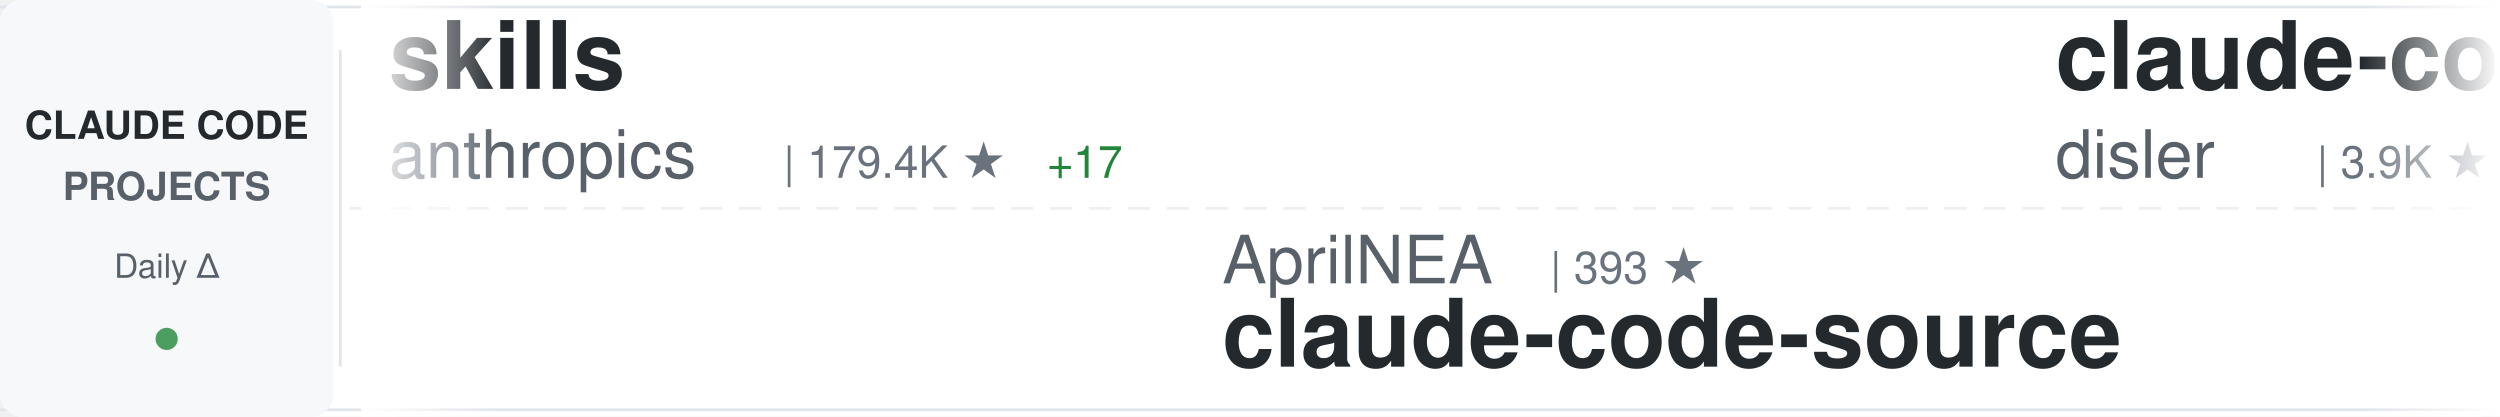
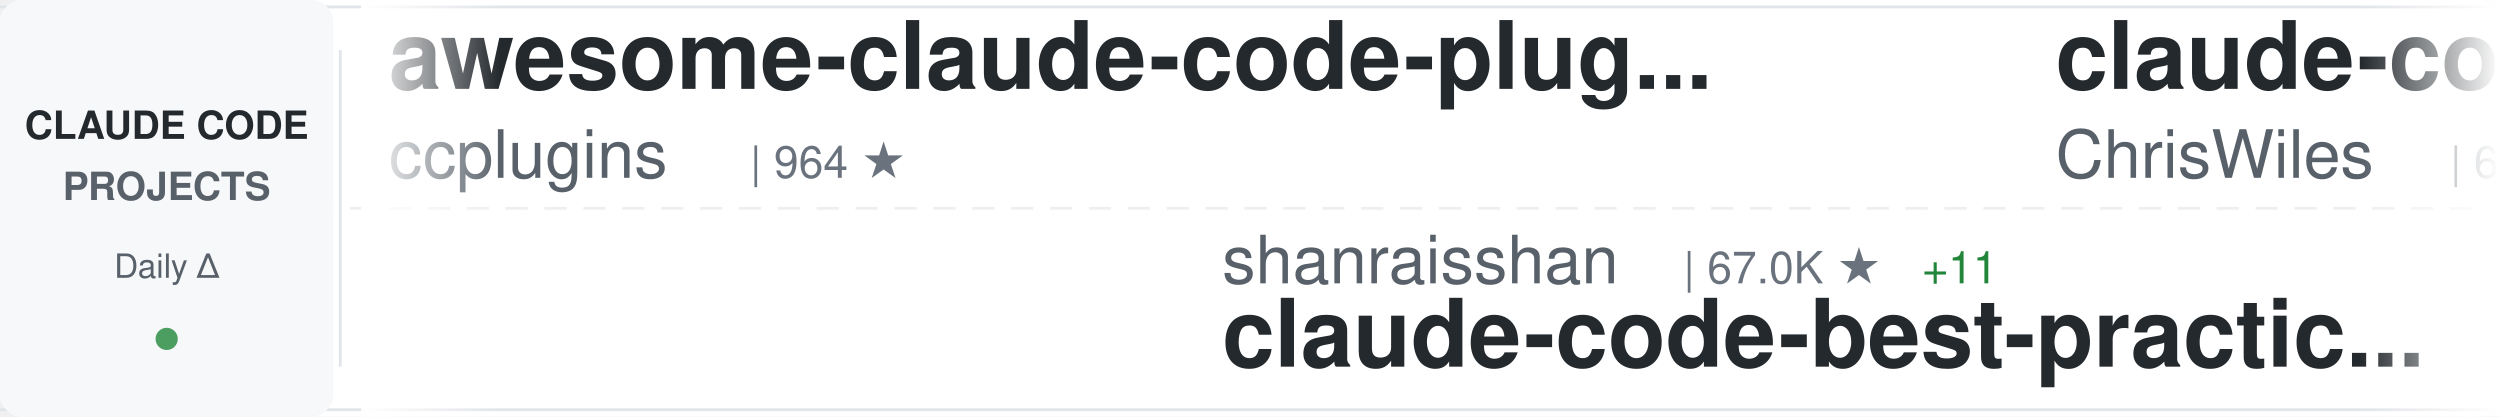
<svg xmlns="http://www.w3.org/2000/svg" width="900" height="150">
  <defs>
    <linearGradient id="awesomeLeftFade" x1="0%" y1="0%" x2="100%" y2="0%">
      <stop offset="0%" style="stop-color:#ffffff;stop-opacity:1" />
      <stop offset="100%" style="stop-color:#ffffff;stop-opacity:0" />
    </linearGradient>
    <linearGradient id="awesomeRightFade" x1="0%" y1="0%" x2="100%" y2="0%">
      <stop offset="0%" style="stop-color:#ffffff;stop-opacity:0" />
      <stop offset="100%" style="stop-color:#ffffff;stop-opacity:1" />
    </linearGradient>
  </defs>
  <rect width="900" height="150" fill="#ffffff" rx="8" />
  <rect x="0" y="2" width="900" height="1" fill="#e1e4e8" />
  <rect x="0" y="147" width="900" height="1" fill="#e1e4e8" />
  <line x1="0" y1="75" x2="900" y2="75" stroke="#e1e4e8" stroke-width="1" stroke-dasharray="8 6" opacity="0.6" />
  <rect x="0" y="0" width="120" height="150" fill="#f6f8fa" rx="8" />
  <text x="60" y="50" font-family="-apple-system, BlinkMacSystemFont, 'Segoe UI', Helvetica, Arial, sans-serif" font-size="14" font-weight="600" fill="#24292e" text-anchor="middle">CLAUDE CODE</text>
  <text x="60" y="72" font-family="-apple-system, BlinkMacSystemFont, 'Segoe UI', Helvetica, Arial, sans-serif" font-size="14" font-weight="600" fill="#586069" text-anchor="middle">PROJECTS</text>
  <text x="60" y="100" font-family="-apple-system, BlinkMacSystemFont, 'Segoe UI', Helvetica, Arial, sans-serif" font-size="12" font-weight="500" fill="#586069" text-anchor="middle">Daily Δ</text>
  <circle cx="60" cy="122" r="4" fill="#22863a" opacity="0.8" />
  <rect x="122" y="18" width="1" height="114" fill="#e1e4e8" />
  <clipPath id="awesomeTickerClip">
    <rect x="130" y="0" width="770" height="150" />
  </clipPath>
  <g clip-path="url(#awesomeTickerClip)">
    <g id="awesomeTickerItems">
      <animateTransform attributeName="transform" attributeType="XML" type="translate" from="0 0" to="-3000 0" dur="54s" repeatCount="indefinite" />
      <g transform="translate(0, 0)">
-         <text x="140" y="32" font-family="-apple-system, BlinkMacSystemFont, 'Segoe UI', Helvetica, Arial, sans-serif" font-size="34" font-weight="600" fill="#24292e">skills</text>
-         <text x="140" y="64" font-family="-apple-system, BlinkMacSystemFont, 'Segoe UI', Helvetica, Arial, sans-serif" font-size="24" font-weight="400" fill="#586069">anthropics</text>
-         <text x="282" y="64" font-family="-apple-system, BlinkMacSystemFont, 'Segoe UI', Helvetica, Arial, sans-serif" font-size="16" font-weight="500" fill="#6a737d">| 179.4K ★</text>
-         <text x="377" y="64" font-family="-apple-system, BlinkMacSystemFont, 'Segoe UI', Helvetica, Arial, sans-serif" font-size="16" font-weight="500" fill="#22863a"> +17</text>
-       </g>
-       <g transform="translate(300, 0)">
-         <text x="140" y="102" font-family="-apple-system, BlinkMacSystemFont, 'Segoe UI', Helvetica, Arial, sans-serif" font-size="24" font-weight="400" fill="#586069">AprilNEA</text>
-         <text x="258" y="102" font-family="-apple-system, BlinkMacSystemFont, 'Segoe UI', Helvetica, Arial, sans-serif" font-size="16" font-weight="500" fill="#6a737d">| 393 ★</text>
-         <text x="140" y="132" font-family="-apple-system, BlinkMacSystemFont, 'Segoe UI', Helvetica, Arial, sans-serif" font-size="34" font-weight="600" fill="#24292e">claude-code-source</text>
-       </g>
-       <g transform="translate(600, 0)">
-         <text x="140" y="32" font-family="-apple-system, BlinkMacSystemFont, 'Segoe UI', Helvetica, Arial, sans-serif" font-size="34" font-weight="600" fill="#24292e">claude-code-hooks-master...</text>
-         <text x="140" y="64" font-family="-apple-system, BlinkMacSystemFont, 'Segoe UI', Helvetica, Arial, sans-serif" font-size="24" font-weight="400" fill="#586069">disler</text>
-         <text x="234" y="64" font-family="-apple-system, BlinkMacSystemFont, 'Segoe UI', Helvetica, Arial, sans-serif" font-size="16" font-weight="500" fill="#6a737d">| 3.9K ★</text>
-       </g>
-       <g transform="translate(900, 0)">
-         <text x="140" y="102" font-family="-apple-system, BlinkMacSystemFont, 'Segoe UI', Helvetica, Arial, sans-serif" font-size="24" font-weight="400" fill="#586069">FlorianBruniaux</text>
-         <text x="342" y="102" font-family="-apple-system, BlinkMacSystemFont, 'Segoe UI', Helvetica, Arial, sans-serif" font-size="16" font-weight="500" fill="#6a737d">| 6.1K ★</text>
-         <text x="140" y="132" font-family="-apple-system, BlinkMacSystemFont, 'Segoe UI', Helvetica, Arial, sans-serif" font-size="34" font-weight="600" fill="#24292e">claude-code-ultimate-gui...</text>
-       </g>
-       <g transform="translate(1200, 0)">
-         <text x="140" y="32" font-family="-apple-system, BlinkMacSystemFont, 'Segoe UI', Helvetica, Arial, sans-serif" font-size="34" font-weight="600" fill="#24292e">claude-code-cli</text>
-         <text x="140" y="64" font-family="-apple-system, BlinkMacSystemFont, 'Segoe UI', Helvetica, Arial, sans-serif" font-size="24" font-weight="400" fill="#586069">huangserva</text>
-         <text x="282" y="64" font-family="-apple-system, BlinkMacSystemFont, 'Segoe UI', Helvetica, Arial, sans-serif" font-size="16" font-weight="500" fill="#6a737d">| 630 ★</text>
-       </g>
-       <g transform="translate(1500, 0)">
-         <text x="140" y="102" font-family="-apple-system, BlinkMacSystemFont, 'Segoe UI', Helvetica, Arial, sans-serif" font-size="24" font-weight="400" fill="#586069">Piebald-AI</text>
-         <text x="282" y="102" font-family="-apple-system, BlinkMacSystemFont, 'Segoe UI', Helvetica, Arial, sans-serif" font-size="16" font-weight="500" fill="#6a737d">| 12.8K ★</text>
-         <text x="368" y="102" font-family="-apple-system, BlinkMacSystemFont, 'Segoe UI', Helvetica, Arial, sans-serif" font-size="16" font-weight="500" fill="#cb2431"> -1</text>
-         <text x="140" y="132" font-family="-apple-system, BlinkMacSystemFont, 'Segoe UI', Helvetica, Arial, sans-serif" font-size="34" font-weight="600" fill="#24292e">claude-code-system-promp...</text>
-       </g>
-       <g transform="translate(1800, 0)">
        <text x="140" y="32" font-family="-apple-system, BlinkMacSystemFont, 'Segoe UI', Helvetica, Arial, sans-serif" font-size="34" font-weight="600" fill="#24292e">awesome-claude-code-plug...</text>
        <text x="140" y="64" font-family="-apple-system, BlinkMacSystemFont, 'Segoe UI', Helvetica, Arial, sans-serif" font-size="24" font-weight="400" fill="#586069">ccplugins</text>
        <text x="270" y="64" font-family="-apple-system, BlinkMacSystemFont, 'Segoe UI', Helvetica, Arial, sans-serif" font-size="16" font-weight="500" fill="#6a737d">| 964 ★</text>
      </g>
+       <g transform="translate(300, 0)">
+         <text x="140" y="102" font-family="-apple-system, BlinkMacSystemFont, 'Segoe UI', Helvetica, Arial, sans-serif" font-size="24" font-weight="400" fill="#586069">shanraisshan</text>
+         <text x="306" y="102" font-family="-apple-system, BlinkMacSystemFont, 'Segoe UI', Helvetica, Arial, sans-serif" font-size="16" font-weight="500" fill="#6a737d">| 67.0K ★</text>
+         <text x="392" y="102" font-family="-apple-system, BlinkMacSystemFont, 'Segoe UI', Helvetica, Arial, sans-serif" font-size="16" font-weight="500" fill="#22863a"> +11</text>
+         <text x="140" y="132" font-family="-apple-system, BlinkMacSystemFont, 'Segoe UI', Helvetica, Arial, sans-serif" font-size="34" font-weight="600" fill="#24292e">claude-code-best-practic...</text>
+       </g>
+       <g transform="translate(600, 0)">
+         <text x="140" y="32" font-family="-apple-system, BlinkMacSystemFont, 'Segoe UI', Helvetica, Arial, sans-serif" font-size="34" font-weight="600" fill="#24292e">claude-code-showcase</text>
+         <text x="140" y="64" font-family="-apple-system, BlinkMacSystemFont, 'Segoe UI', Helvetica, Arial, sans-serif" font-size="24" font-weight="400" fill="#586069">ChrisWiles</text>
+         <text x="282" y="64" font-family="-apple-system, BlinkMacSystemFont, 'Segoe UI', Helvetica, Arial, sans-serif" font-size="16" font-weight="500" fill="#6a737d">| 6.1K ★</text>
+         <text x="359" y="64" font-family="-apple-system, BlinkMacSystemFont, 'Segoe UI', Helvetica, Arial, sans-serif" font-size="16" font-weight="500" fill="#22863a"> +1</text>
+       </g>
+       <g transform="translate(900, 0)">
+         <text x="140" y="102" font-family="-apple-system, BlinkMacSystemFont, 'Segoe UI', Helvetica, Arial, sans-serif" font-size="24" font-weight="400" fill="#586069">SeemSeam</text>
+         <text x="258" y="102" font-family="-apple-system, BlinkMacSystemFont, 'Segoe UI', Helvetica, Arial, sans-serif" font-size="16" font-weight="500" fill="#6a737d">| 3.5K ★</text>
+         <text x="140" y="132" font-family="-apple-system, BlinkMacSystemFont, 'Segoe UI', Helvetica, Arial, sans-serif" font-size="34" font-weight="600" fill="#24292e">claude_codex_bridge</text>
+       </g>
+       <g transform="translate(1200, 0)">
+         <text x="140" y="32" font-family="-apple-system, BlinkMacSystemFont, 'Segoe UI', Helvetica, Arial, sans-serif" font-size="34" font-weight="600" fill="#24292e">Claude-code</text>
+         <text x="140" y="64" font-family="-apple-system, BlinkMacSystemFont, 'Segoe UI', Helvetica, Arial, sans-serif" font-size="24" font-weight="400" fill="#586069">fazxes</text>
+         <text x="234" y="64" font-family="-apple-system, BlinkMacSystemFont, 'Segoe UI', Helvetica, Arial, sans-serif" font-size="16" font-weight="500" fill="#6a737d">| 245 ★</text>
+       </g>
+       <g transform="translate(1500, 0)">
+         <text x="140" y="102" font-family="-apple-system, BlinkMacSystemFont, 'Segoe UI', Helvetica, Arial, sans-serif" font-size="24" font-weight="400" fill="#586069">ponponon</text>
+         <text x="258" y="102" font-family="-apple-system, BlinkMacSystemFont, 'Segoe UI', Helvetica, Arial, sans-serif" font-size="16" font-weight="500" fill="#6a737d">| 2.3K ★</text>
+         <text x="140" y="132" font-family="-apple-system, BlinkMacSystemFont, 'Segoe UI', Helvetica, Arial, sans-serif" font-size="34" font-weight="600" fill="#24292e">claude_code_src</text>
+       </g>
+       <g transform="translate(1800, 0)">
+         <text x="140" y="32" font-family="-apple-system, BlinkMacSystemFont, 'Segoe UI', Helvetica, Arial, sans-serif" font-size="34" font-weight="600" fill="#24292e">claude-code-workflows</text>
+         <text x="140" y="64" font-family="-apple-system, BlinkMacSystemFont, 'Segoe UI', Helvetica, Arial, sans-serif" font-size="24" font-weight="400" fill="#586069">OneRedOak</text>
+         <text x="270" y="64" font-family="-apple-system, BlinkMacSystemFont, 'Segoe UI', Helvetica, Arial, sans-serif" font-size="16" font-weight="500" fill="#6a737d">| 3.9K ★</text>
+       </g>
      <g transform="translate(2100, 0)">
-         <text x="140" y="102" font-family="-apple-system, BlinkMacSystemFont, 'Segoe UI', Helvetica, Arial, sans-serif" font-size="24" font-weight="400" fill="#586069">centminmod</text>
-         <text x="282" y="102" font-family="-apple-system, BlinkMacSystemFont, 'Segoe UI', Helvetica, Arial, sans-serif" font-size="16" font-weight="500" fill="#6a737d">| 2.7K ★</text>
-         <text x="359" y="102" font-family="-apple-system, BlinkMacSystemFont, 'Segoe UI', Helvetica, Arial, sans-serif" font-size="16" font-weight="500" fill="#22863a"> +1</text>
-         <text x="140" y="132" font-family="-apple-system, BlinkMacSystemFont, 'Segoe UI', Helvetica, Arial, sans-serif" font-size="34" font-weight="600" fill="#24292e">my-claude-code-setup</text>
+         <text x="140" y="102" font-family="-apple-system, BlinkMacSystemFont, 'Segoe UI', Helvetica, Arial, sans-serif" font-size="24" font-weight="400" fill="#586069">anthropics</text>
+         <text x="282" y="102" font-family="-apple-system, BlinkMacSystemFont, 'Segoe UI', Helvetica, Arial, sans-serif" font-size="16" font-weight="500" fill="#6a737d">| 994 ★</text>
+         <text x="140" y="132" font-family="-apple-system, BlinkMacSystemFont, 'Segoe UI', Helvetica, Arial, sans-serif" font-size="34" font-weight="600" fill="#24292e">claude-code-base-action</text>
      </g>
      <g transform="translate(2400, 0)">
-         <text x="140" y="32" font-family="-apple-system, BlinkMacSystemFont, 'Segoe UI', Helvetica, Arial, sans-serif" font-size="34" font-weight="600" fill="#24292e">claude-code-security-rev...</text>
-         <text x="140" y="64" font-family="-apple-system, BlinkMacSystemFont, 'Segoe UI', Helvetica, Arial, sans-serif" font-size="24" font-weight="400" fill="#586069">anthropics</text>
-         <text x="282" y="64" font-family="-apple-system, BlinkMacSystemFont, 'Segoe UI', Helvetica, Arial, sans-serif" font-size="16" font-weight="500" fill="#6a737d">| 6.3K ★</text>
-         <text x="359" y="64" font-family="-apple-system, BlinkMacSystemFont, 'Segoe UI', Helvetica, Arial, sans-serif" font-size="16" font-weight="500" fill="#cb2431"> -1</text>
+         <text x="140" y="32" font-family="-apple-system, BlinkMacSystemFont, 'Segoe UI', Helvetica, Arial, sans-serif" font-size="34" font-weight="600" fill="#24292e">collection-claude-code-s...</text>
+         <text x="140" y="64" font-family="-apple-system, BlinkMacSystemFont, 'Segoe UI', Helvetica, Arial, sans-serif" font-size="24" font-weight="400" fill="#586069">chauncygu</text>
+         <text x="270" y="64" font-family="-apple-system, BlinkMacSystemFont, 'Segoe UI', Helvetica, Arial, sans-serif" font-size="16" font-weight="500" fill="#6a737d">| 2.8K ★</text>
+         <text x="347" y="64" font-family="-apple-system, BlinkMacSystemFont, 'Segoe UI', Helvetica, Arial, sans-serif" font-size="16" font-weight="500" fill="#22863a"> +1</text>
      </g>
      <g transform="translate(2700, 0)">
-         <text x="140" y="102" font-family="-apple-system, BlinkMacSystemFont, 'Segoe UI', Helvetica, Arial, sans-serif" font-size="24" font-weight="400" fill="#586069">lintsinghua</text>
-         <text x="294" y="102" font-family="-apple-system, BlinkMacSystemFont, 'Segoe UI', Helvetica, Arial, sans-serif" font-size="16" font-weight="500" fill="#6a737d">| 4.3K ★</text>
-         <text x="371" y="102" font-family="-apple-system, BlinkMacSystemFont, 'Segoe UI', Helvetica, Arial, sans-serif" font-size="16" font-weight="500" fill="#22863a"> +2</text>
-         <text x="140" y="132" font-family="-apple-system, BlinkMacSystemFont, 'Segoe UI', Helvetica, Arial, sans-serif" font-size="34" font-weight="600" fill="#24292e">claude-code-book</text>
+         <text x="140" y="102" font-family="-apple-system, BlinkMacSystemFont, 'Segoe UI', Helvetica, Arial, sans-serif" font-size="24" font-weight="400" fill="#586069">LING71671</text>
+         <text x="270" y="102" font-family="-apple-system, BlinkMacSystemFont, 'Segoe UI', Helvetica, Arial, sans-serif" font-size="16" font-weight="500" fill="#6a737d">| 961 ★</text>
+         <text x="140" y="132" font-family="-apple-system, BlinkMacSystemFont, 'Segoe UI', Helvetica, Arial, sans-serif" font-size="34" font-weight="600" fill="#24292e">Open-ClaudeCode</text>
      </g>
      <g transform="translate(3000, 0)">
-         <text x="140" y="32" font-family="-apple-system, BlinkMacSystemFont, 'Segoe UI', Helvetica, Arial, sans-serif" font-size="34" font-weight="600" fill="#24292e">skills</text>
-         <text x="140" y="64" font-family="-apple-system, BlinkMacSystemFont, 'Segoe UI', Helvetica, Arial, sans-serif" font-size="24" font-weight="400" fill="#586069">anthropics</text>
-         <text x="282" y="64" font-family="-apple-system, BlinkMacSystemFont, 'Segoe UI', Helvetica, Arial, sans-serif" font-size="16" font-weight="500" fill="#6a737d">| 179.4K ★</text>
-         <text x="377" y="64" font-family="-apple-system, BlinkMacSystemFont, 'Segoe UI', Helvetica, Arial, sans-serif" font-size="16" font-weight="500" fill="#22863a"> +17</text>
+         <text x="140" y="32" font-family="-apple-system, BlinkMacSystemFont, 'Segoe UI', Helvetica, Arial, sans-serif" font-size="34" font-weight="600" fill="#24292e">awesome-claude-code-plug...</text>
+         <text x="140" y="64" font-family="-apple-system, BlinkMacSystemFont, 'Segoe UI', Helvetica, Arial, sans-serif" font-size="24" font-weight="400" fill="#586069">ccplugins</text>
+         <text x="270" y="64" font-family="-apple-system, BlinkMacSystemFont, 'Segoe UI', Helvetica, Arial, sans-serif" font-size="16" font-weight="500" fill="#6a737d">| 964 ★</text>
      </g>
      <g transform="translate(3300, 0)">
-         <text x="140" y="102" font-family="-apple-system, BlinkMacSystemFont, 'Segoe UI', Helvetica, Arial, sans-serif" font-size="24" font-weight="400" fill="#586069">AprilNEA</text>
-         <text x="258" y="102" font-family="-apple-system, BlinkMacSystemFont, 'Segoe UI', Helvetica, Arial, sans-serif" font-size="16" font-weight="500" fill="#6a737d">| 393 ★</text>
-         <text x="140" y="132" font-family="-apple-system, BlinkMacSystemFont, 'Segoe UI', Helvetica, Arial, sans-serif" font-size="34" font-weight="600" fill="#24292e">claude-code-source</text>
+         <text x="140" y="102" font-family="-apple-system, BlinkMacSystemFont, 'Segoe UI', Helvetica, Arial, sans-serif" font-size="24" font-weight="400" fill="#586069">shanraisshan</text>
+         <text x="306" y="102" font-family="-apple-system, BlinkMacSystemFont, 'Segoe UI', Helvetica, Arial, sans-serif" font-size="16" font-weight="500" fill="#6a737d">| 67.0K ★</text>
+         <text x="392" y="102" font-family="-apple-system, BlinkMacSystemFont, 'Segoe UI', Helvetica, Arial, sans-serif" font-size="16" font-weight="500" fill="#22863a"> +11</text>
+         <text x="140" y="132" font-family="-apple-system, BlinkMacSystemFont, 'Segoe UI', Helvetica, Arial, sans-serif" font-size="34" font-weight="600" fill="#24292e">claude-code-best-practic...</text>
      </g>
      <g transform="translate(3600, 0)">
-         <text x="140" y="32" font-family="-apple-system, BlinkMacSystemFont, 'Segoe UI', Helvetica, Arial, sans-serif" font-size="34" font-weight="600" fill="#24292e">claude-code-hooks-master...</text>
-         <text x="140" y="64" font-family="-apple-system, BlinkMacSystemFont, 'Segoe UI', Helvetica, Arial, sans-serif" font-size="24" font-weight="400" fill="#586069">disler</text>
-         <text x="234" y="64" font-family="-apple-system, BlinkMacSystemFont, 'Segoe UI', Helvetica, Arial, sans-serif" font-size="16" font-weight="500" fill="#6a737d">| 3.9K ★</text>
+         <text x="140" y="32" font-family="-apple-system, BlinkMacSystemFont, 'Segoe UI', Helvetica, Arial, sans-serif" font-size="34" font-weight="600" fill="#24292e">claude-code-showcase</text>
+         <text x="140" y="64" font-family="-apple-system, BlinkMacSystemFont, 'Segoe UI', Helvetica, Arial, sans-serif" font-size="24" font-weight="400" fill="#586069">ChrisWiles</text>
+         <text x="282" y="64" font-family="-apple-system, BlinkMacSystemFont, 'Segoe UI', Helvetica, Arial, sans-serif" font-size="16" font-weight="500" fill="#6a737d">| 6.1K ★</text>
+         <text x="359" y="64" font-family="-apple-system, BlinkMacSystemFont, 'Segoe UI', Helvetica, Arial, sans-serif" font-size="16" font-weight="500" fill="#22863a"> +1</text>
      </g>
      <g transform="translate(3900, 0)">
-         <text x="140" y="102" font-family="-apple-system, BlinkMacSystemFont, 'Segoe UI', Helvetica, Arial, sans-serif" font-size="24" font-weight="400" fill="#586069">FlorianBruniaux</text>
-         <text x="342" y="102" font-family="-apple-system, BlinkMacSystemFont, 'Segoe UI', Helvetica, Arial, sans-serif" font-size="16" font-weight="500" fill="#6a737d">| 6.1K ★</text>
-         <text x="140" y="132" font-family="-apple-system, BlinkMacSystemFont, 'Segoe UI', Helvetica, Arial, sans-serif" font-size="34" font-weight="600" fill="#24292e">claude-code-ultimate-gui...</text>
+         <text x="140" y="102" font-family="-apple-system, BlinkMacSystemFont, 'Segoe UI', Helvetica, Arial, sans-serif" font-size="24" font-weight="400" fill="#586069">SeemSeam</text>
+         <text x="258" y="102" font-family="-apple-system, BlinkMacSystemFont, 'Segoe UI', Helvetica, Arial, sans-serif" font-size="16" font-weight="500" fill="#6a737d">| 3.5K ★</text>
+         <text x="140" y="132" font-family="-apple-system, BlinkMacSystemFont, 'Segoe UI', Helvetica, Arial, sans-serif" font-size="34" font-weight="600" fill="#24292e">claude_codex_bridge</text>
      </g>
    </g>
  </g>
  <rect x="130" y="0" width="50" height="150" fill="url(#awesomeLeftFade)" />
  <rect x="850" y="0" width="50" height="150" fill="url(#awesomeRightFade)" />
</svg>
